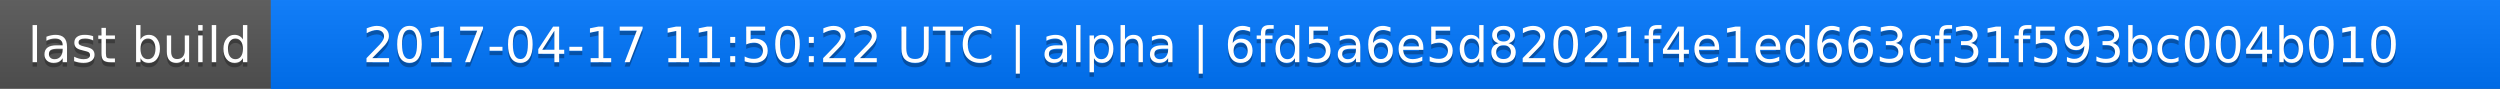
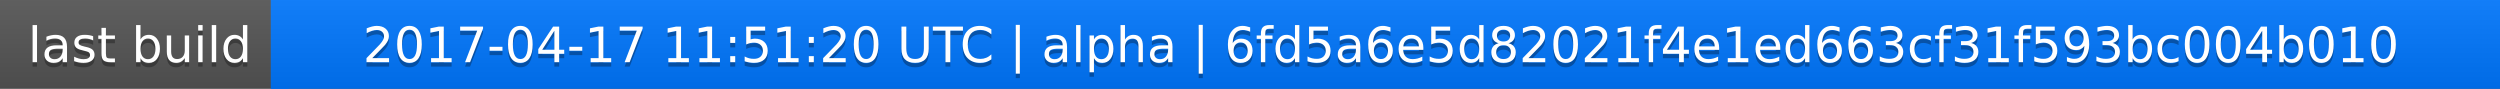
<svg xmlns="http://www.w3.org/2000/svg" width="563" height="20">
  <linearGradient id="a" x2="0" y2="100%">
    <stop offset="0" stop-color="#bbb" stop-opacity=".1" />
    <stop offset="1" stop-opacity=".1" />
  </linearGradient>
  <rect rx="0" width="563" height="20" fill="#555" />
  <rect rx="0" x="61" width="502" height="20" fill="#07f" />
  <path fill="#07f" d="M61 0h4v20h-4z" />
  <rect rx="0" width="563" height="20" fill="url(#a)" />
  <g fill="#fff" text-anchor="middle" font-family="DejaVu Sans,Verdana,Geneva,sans-serif" font-size="11">
    <text x="31.5" y="15" fill="#010101" fill-opacity=".3">last build</text>
    <text x="31.5" y="14">last build</text>
-     <text x="311" y="15" fill="#010101" fill-opacity=".3">2017-04-17 11:50:22 UTC | alpha | 6fd5a6e5d82021f4e1ed663cf31f593bc004b010</text>
-     <text x="311" y="14">2017-04-17 11:50:22 UTC | alpha | 6fd5a6e5d82021f4e1ed663cf31f593bc004b010</text>
+     <text x="311" y="15" fill="#010101" fill-opacity=".3">2017-04-17 11:51:20 UTC | alpha | 6fd5a6e5d82021f4e1ed663cf31f593bc004b010</text>
+     <text x="311" y="14">2017-04-17 11:51:20 UTC | alpha | 6fd5a6e5d82021f4e1ed663cf31f593bc004b010</text>
  </g>
</svg>
